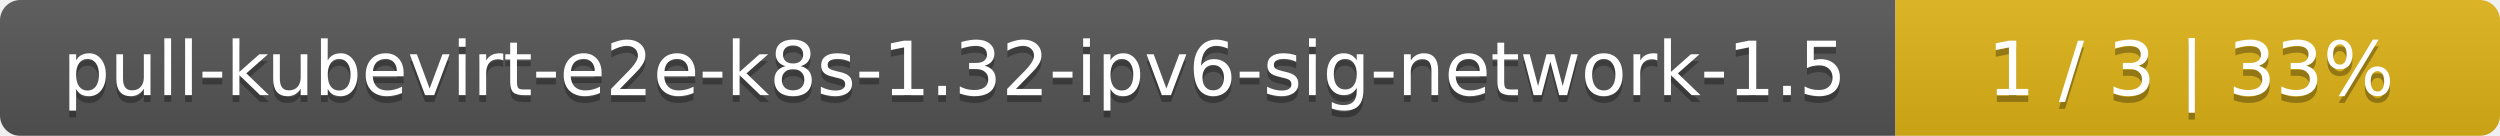
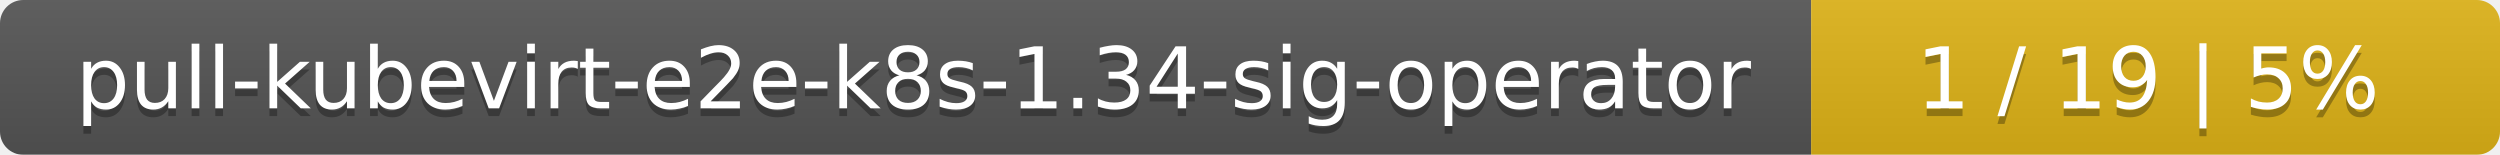
- <svg xmlns="http://www.w3.org/2000/svg" width="368" height="20">
+ <svg xmlns="http://www.w3.org/2000/svg" width="323" height="20">
  <linearGradient id="smooth" x2="0" y2="100%">
    <stop offset="0" stop-color="#bbb" stop-opacity=".1" />
    <stop offset="1" stop-opacity=".1" />
  </linearGradient>
  <mask id="round">
-     <rect width="368" height="20" rx="3" fill="#fff" />
+     <rect width="323" height="20" rx="3" fill="#fff" />
  </mask>
  <g mask="url(#round)">
-     <rect width="279" height="20" fill="#555" />
-     <rect x="279" width="89" height="20" fill="#dfb317" />
-     <rect width="368" height="20" fill="url(#smooth)" />
+     <rect width="234" height="20" fill="#555" />
+     <rect x="234" width="89" height="20" fill="#dfb317" />
+     <rect width="323" height="20" fill="url(#smooth)" />
  </g>
  <g fill="#fff" text-anchor="middle" font-family="DejaVu Sans,Verdana,Geneva,sans-serif" font-size="11">
-     <text x="140.5" y="15" fill="#010101" fill-opacity=".3">pull-kubevirt-e2e-k8s-1.32-ipv6-sig-network-1.5</text>
-     <text x="140.5" y="14">pull-kubevirt-e2e-k8s-1.32-ipv6-sig-network-1.5</text>
-     <text x="322.5" y="15" fill="#010101" fill-opacity=".3">1 / 3    |    33%</text>
-     <text x="322.5" y="14">1 / 3    |    33%</text>
+     <text x="118" y="15" fill="#010101" fill-opacity=".3">pull-kubevirt-e2e-k8s-1.34-sig-operator</text>
+     <text x="118" y="14">pull-kubevirt-e2e-k8s-1.34-sig-operator</text>
+     <text x="277.5" y="15" fill="#010101" fill-opacity=".3">1 / 19    |    5%</text>
+     <text x="277.5" y="14">1 / 19    |    5%</text>
  </g>
</svg>
